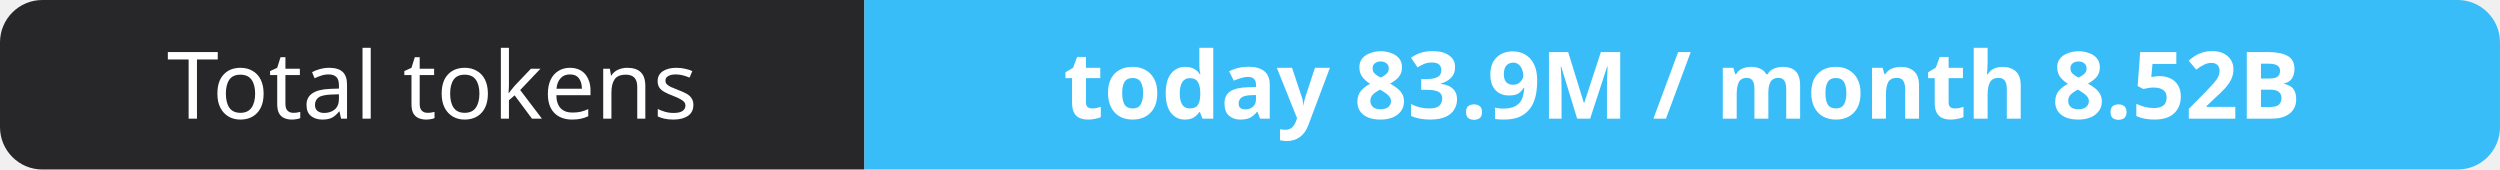
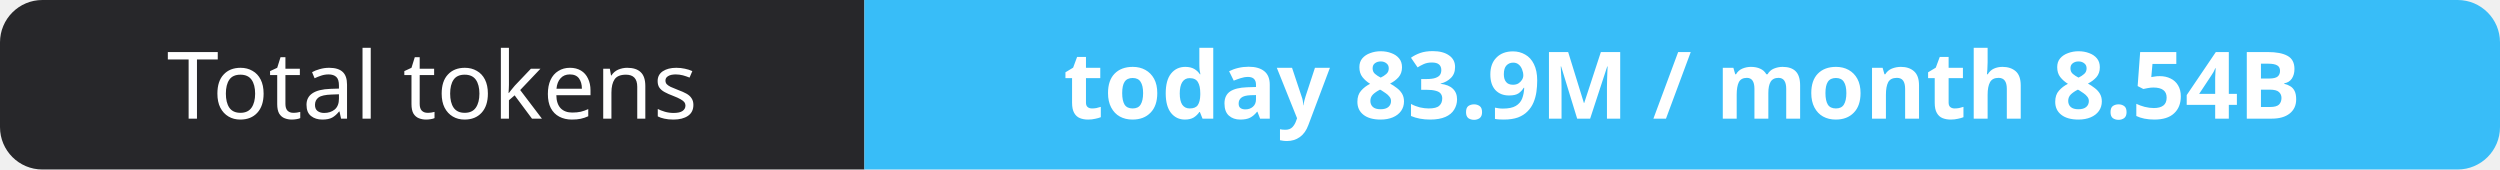
- <svg xmlns="http://www.w3.org/2000/svg" width="295" height="20" role="img" aria-label="Total tokens: today 83.9M / month 8.52B">
+ <svg xmlns="http://www.w3.org/2000/svg" width="295" height="20" role="img" aria-label="Total tokens: today 83.9M / month 8.54B">
  <clipPath id="r">
    <rect width="295" height="20" rx="5" fill="#fff" />
  </clipPath>
  <g clip-path="url(#r)">
    <rect width="102" height="20" fill="#27272a" />
    <rect x="102" width="193" height="20" fill="#38bdf8" />
  </g>
  <g fill="#fff" text-anchor="middle" font-family="Verdana,Geneva,sans-serif" font-size="11">
    <text x="51.0" y="14">Total tokens</text>
-     <text x="198.5" y="14" font-weight="700">today 83.9M / month 8.52B</text>
+     <text x="198.5" y="14" font-weight="700">today 83.9M / month 8.54B</text>
  </g>
</svg>
